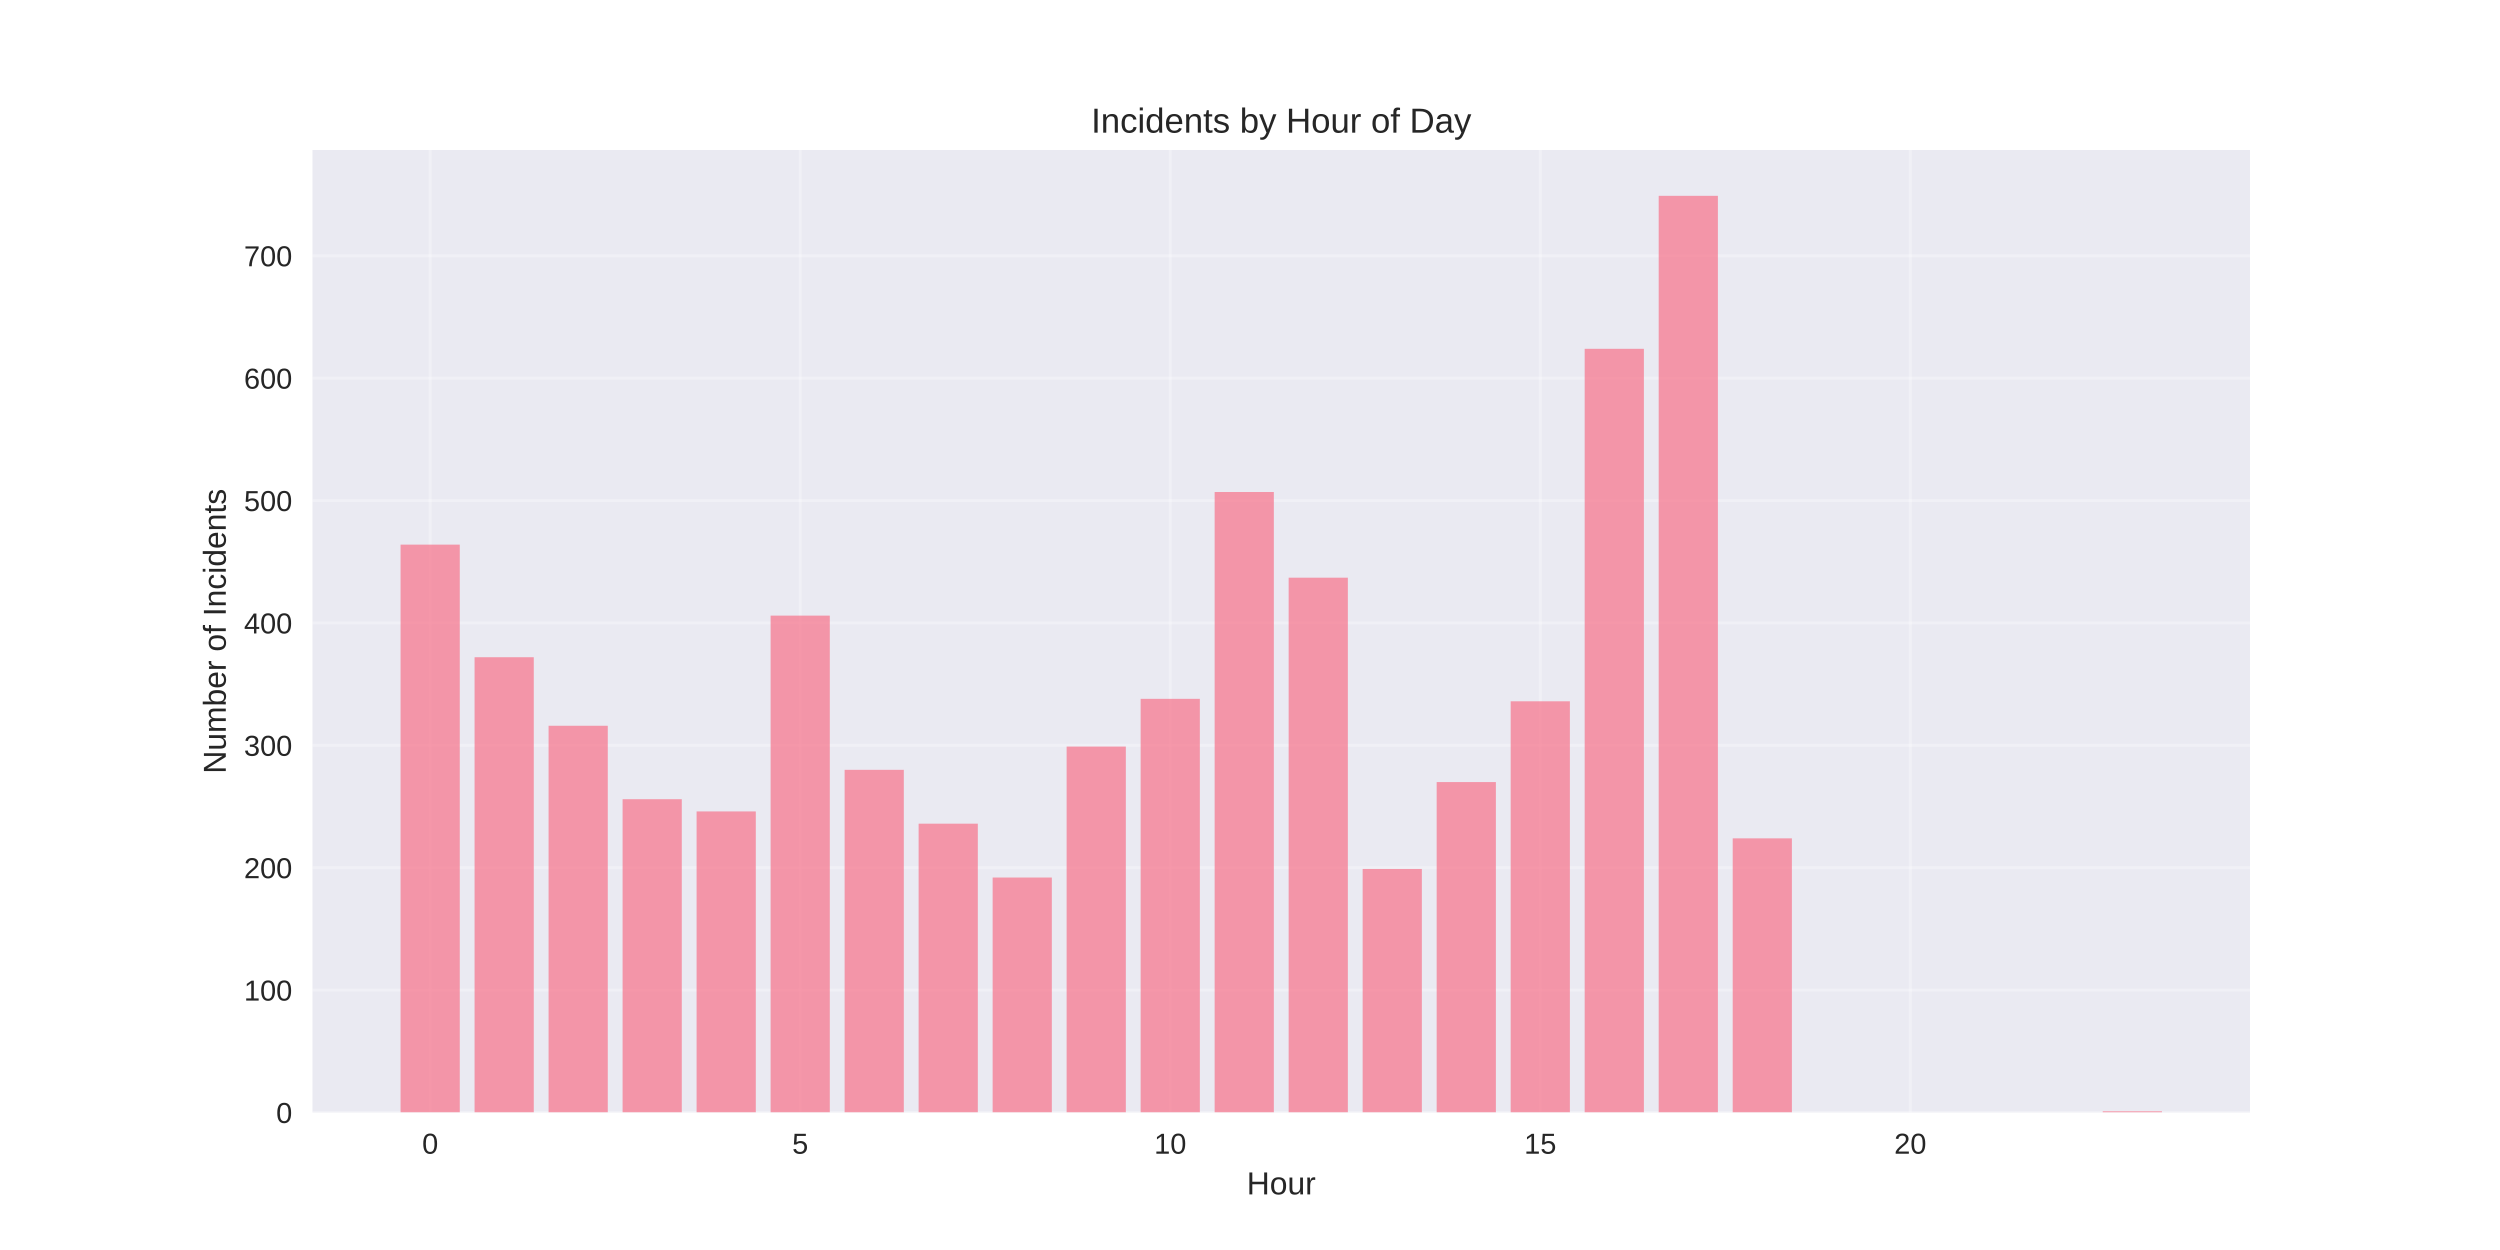
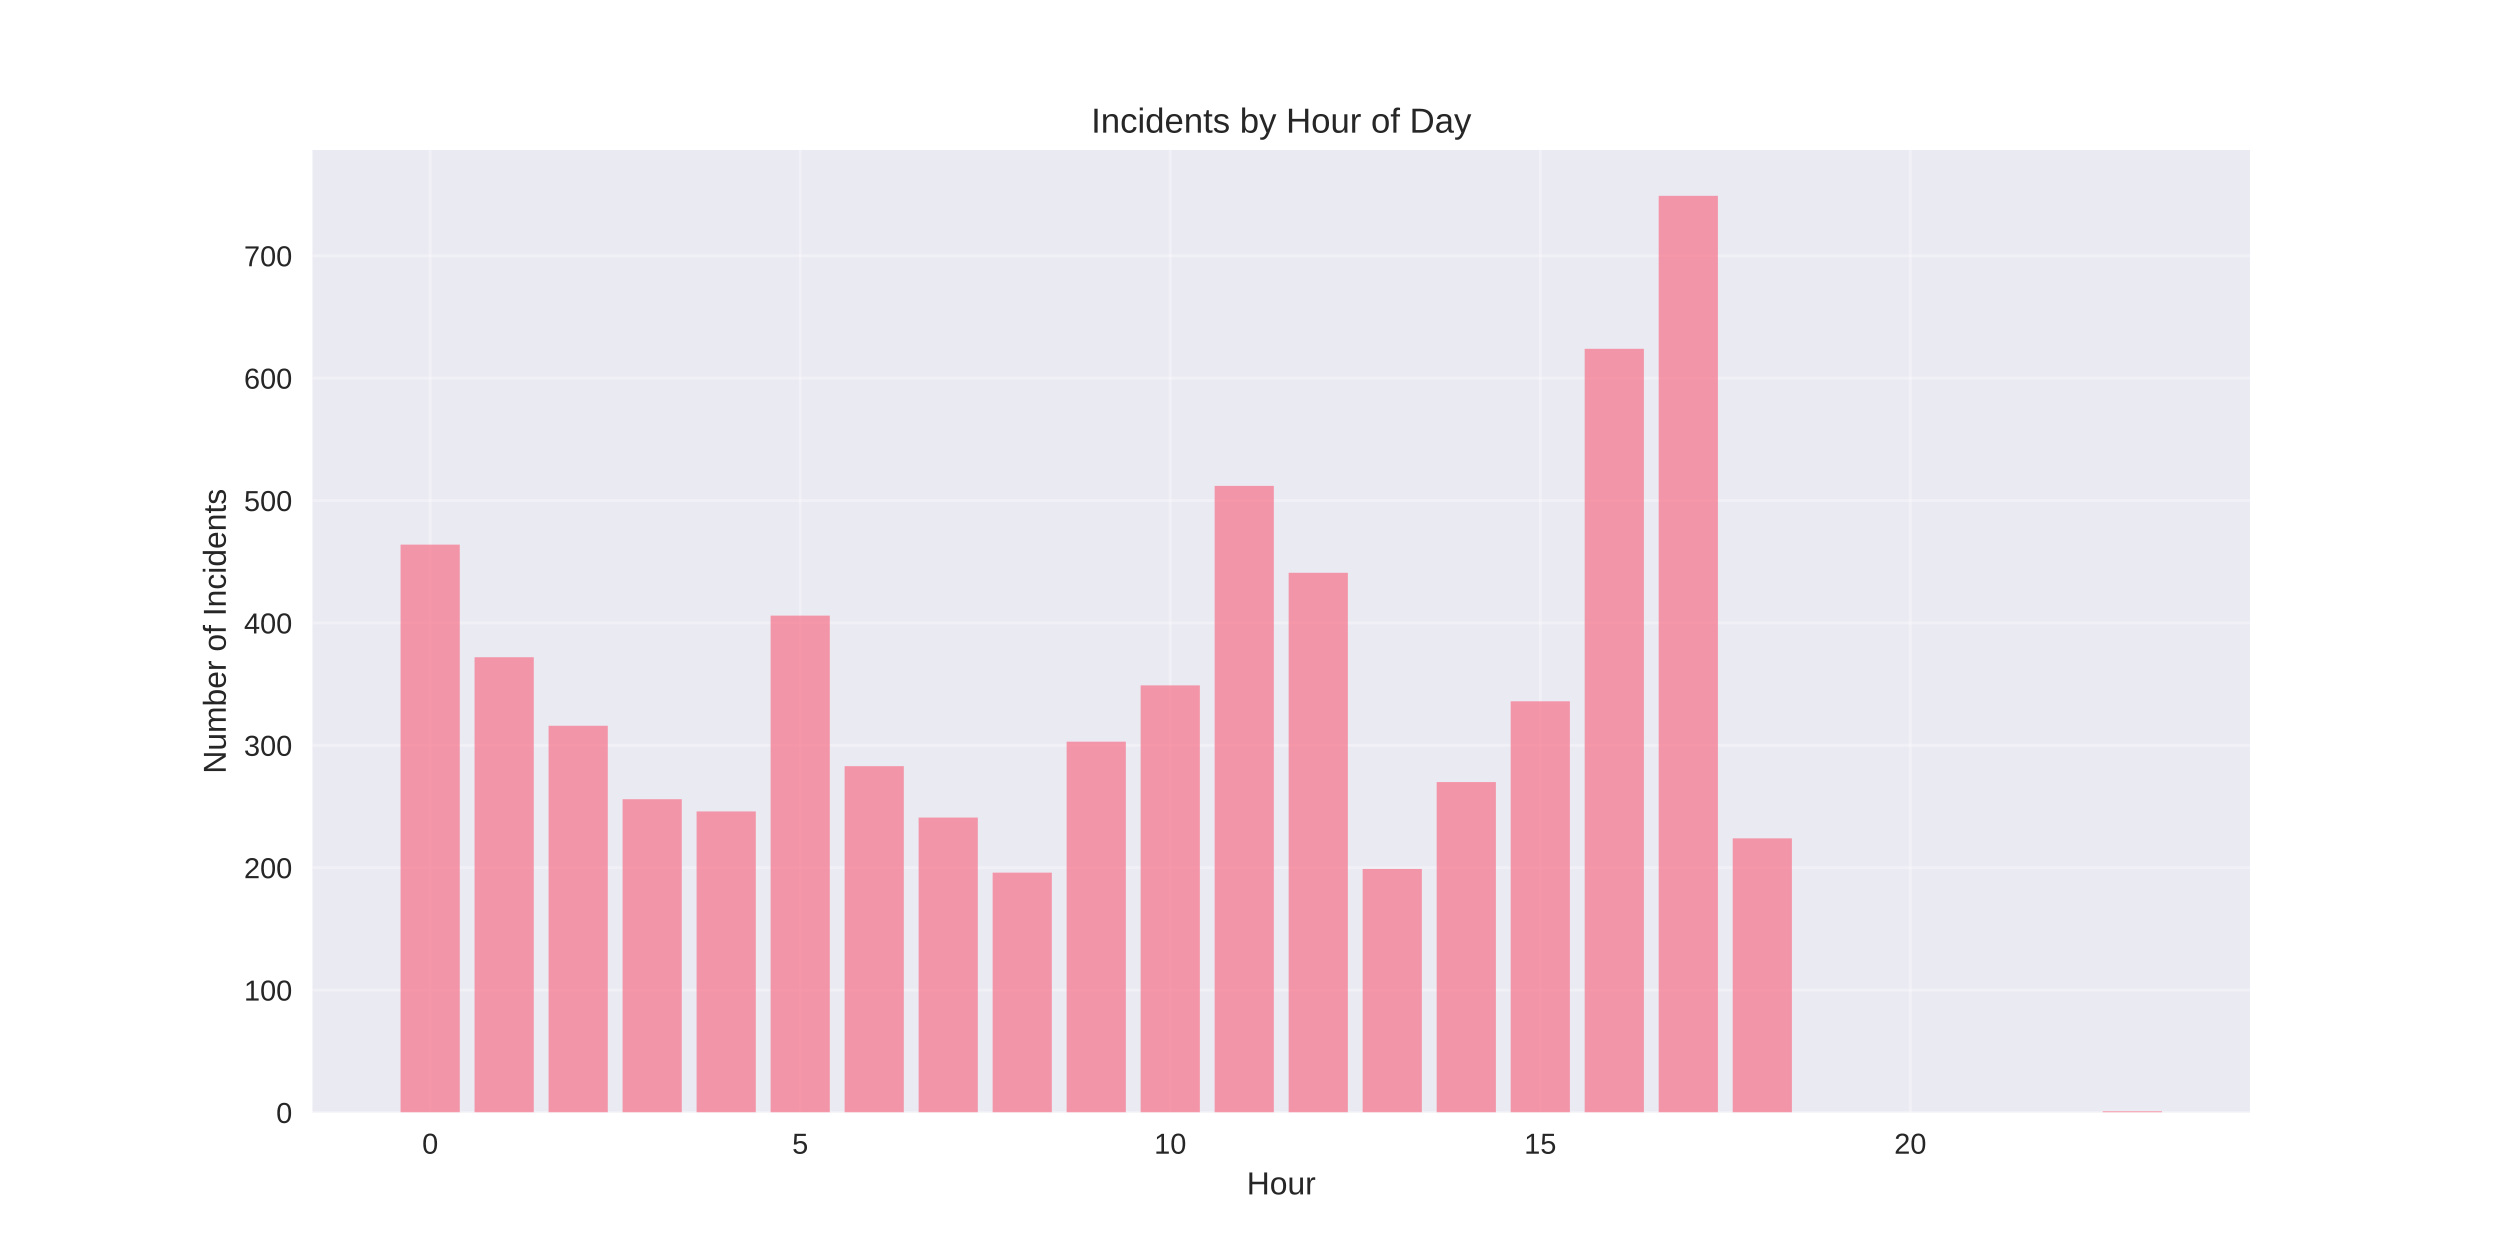
<svg xmlns="http://www.w3.org/2000/svg" width="864pt" height="432pt" viewBox="0 0 864 432" version="1.1">
  <defs>
    <style type="text/css">*{stroke-linejoin: round; stroke-linecap: butt}</style>
  </defs>
  <g id="figure_1">
    <g id="patch_1">
      <path d="M 0 432  L 864 432  L 864 0  L 0 0  z " style="fill: #ffffff" />
    </g>
    <g id="axes_1">
      <g id="patch_2">
        <path d="M 108 384.48  L 777.6 384.48  L 777.6 51.84  L 108 51.84  z " style="fill: #eaeaf2" />
      </g>
      <g id="matplotlib.axis_1">
        <g id="xtick_1">
          <g id="line2d_1">
-             <path d="M 148.667 384.48  L 148.667 51.84  " clip-path="url(#pee085b478d)" style="fill: none; stroke: #ffffff; stroke-opacity: 0.3; stroke-linecap: round" />
+             <path d="M 148.667 384.48  L 148.667 51.84  " clip-path="url(#p64ee2df30e)" style="fill: none; stroke: #ffffff; stroke-opacity: 0.3; stroke-linecap: round" />
          </g>
          <g id="line2d_2" />
          <g id="text_1">
            <text style="fill: #262626; font: 10px 'Arial', 'Liberation Sans', 'DejaVu Sans', 'Bitstream Vera Sans', sans-serif; text-anchor: middle" x="148.667" y="398.727" transform="rotate(-0 148.6671 398.7269)">0</text>
          </g>
        </g>
        <g id="xtick_2">
          <g id="line2d_3">
-             <path d="M 276.551 384.48  L 276.551 51.84  " clip-path="url(#pee085b478d)" style="fill: none; stroke: #ffffff; stroke-opacity: 0.3; stroke-linecap: round" />
+             <path d="M 276.551 384.48  L 276.551 51.84  " clip-path="url(#p64ee2df30e)" style="fill: none; stroke: #ffffff; stroke-opacity: 0.3; stroke-linecap: round" />
          </g>
          <g id="line2d_4" />
          <g id="text_2">
            <text style="fill: #262626; font: 10px 'Arial', 'Liberation Sans', 'DejaVu Sans', 'Bitstream Vera Sans', sans-serif; text-anchor: middle" x="276.551" y="398.727" transform="rotate(-0 276.551 398.7269)">5</text>
          </g>
        </g>
        <g id="xtick_3">
          <g id="line2d_5">
-             <path d="M 404.435 384.48  L 404.435 51.84  " clip-path="url(#pee085b478d)" style="fill: none; stroke: #ffffff; stroke-opacity: 0.3; stroke-linecap: round" />
+             <path d="M 404.435 384.48  L 404.435 51.84  " clip-path="url(#p64ee2df30e)" style="fill: none; stroke: #ffffff; stroke-opacity: 0.3; stroke-linecap: round" />
          </g>
          <g id="line2d_6" />
          <g id="text_3">
            <text style="fill: #262626; font: 10px 'Arial', 'Liberation Sans', 'DejaVu Sans', 'Bitstream Vera Sans', sans-serif; text-anchor: middle" x="404.435" y="398.727" transform="rotate(-0 404.4348 398.7269)">10</text>
          </g>
        </g>
        <g id="xtick_4">
          <g id="line2d_7">
-             <path d="M 532.319 384.48  L 532.319 51.84  " clip-path="url(#pee085b478d)" style="fill: none; stroke: #ffffff; stroke-opacity: 0.3; stroke-linecap: round" />
+             <path d="M 532.319 384.48  L 532.319 51.84  " clip-path="url(#p64ee2df30e)" style="fill: none; stroke: #ffffff; stroke-opacity: 0.3; stroke-linecap: round" />
          </g>
          <g id="line2d_8" />
          <g id="text_4">
            <text style="fill: #262626; font: 10px 'Arial', 'Liberation Sans', 'DejaVu Sans', 'Bitstream Vera Sans', sans-serif; text-anchor: middle" x="532.319" y="398.727" transform="rotate(-0 532.3187 398.7269)">15</text>
          </g>
        </g>
        <g id="xtick_5">
          <g id="line2d_9">
-             <path d="M 660.203 384.48  L 660.203 51.84  " clip-path="url(#pee085b478d)" style="fill: none; stroke: #ffffff; stroke-opacity: 0.3; stroke-linecap: round" />
+             <path d="M 660.203 384.48  L 660.203 51.84  " clip-path="url(#p64ee2df30e)" style="fill: none; stroke: #ffffff; stroke-opacity: 0.3; stroke-linecap: round" />
          </g>
          <g id="line2d_10" />
          <g id="text_5">
            <text style="fill: #262626; font: 10px 'Arial', 'Liberation Sans', 'DejaVu Sans', 'Bitstream Vera Sans', sans-serif; text-anchor: middle" x="660.203" y="398.727" transform="rotate(-0 660.2026 398.7269)">20</text>
          </g>
        </g>
        <g id="text_6">
          <text style="fill: #262626; font: 11px 'Arial', 'Liberation Sans', 'DejaVu Sans', 'Bitstream Vera Sans', sans-serif; text-anchor: middle" x="442.8" y="412.773" transform="rotate(-0 442.8 412.7734)">Hour</text>
        </g>
      </g>
      <g id="matplotlib.axis_2">
        <g id="ytick_1">
          <g id="line2d_11">
-             <path d="M 108 384.48  L 777.6 384.48  " clip-path="url(#pee085b478d)" style="fill: none; stroke: #ffffff; stroke-opacity: 0.3; stroke-linecap: round" />
+             <path d="M 108 384.48  L 777.6 384.48  " clip-path="url(#p64ee2df30e)" style="fill: none; stroke: #ffffff; stroke-opacity: 0.3; stroke-linecap: round" />
          </g>
          <g id="line2d_12" />
          <g id="text_7">
            <text style="fill: #262626; font: 10px 'Arial', 'Liberation Sans', 'DejaVu Sans', 'Bitstream Vera Sans', sans-serif; text-anchor: end" x="101" y="388.103" transform="rotate(-0 101 388.1034)">0</text>
          </g>
        </g>
        <g id="ytick_2">
          <g id="line2d_13">
-             <path d="M 108 342.184  L 777.6 342.184  " clip-path="url(#pee085b478d)" style="fill: none; stroke: #ffffff; stroke-opacity: 0.3; stroke-linecap: round" />
+             <path d="M 108 342.184  L 777.6 342.184  " clip-path="url(#p64ee2df30e)" style="fill: none; stroke: #ffffff; stroke-opacity: 0.3; stroke-linecap: round" />
          </g>
          <g id="line2d_14" />
          <g id="text_8">
            <text style="fill: #262626; font: 10px 'Arial', 'Liberation Sans', 'DejaVu Sans', 'Bitstream Vera Sans', sans-serif; text-anchor: end" x="101" y="345.807" transform="rotate(-0 101 345.807)">100</text>
          </g>
        </g>
        <g id="ytick_3">
          <g id="line2d_15">
-             <path d="M 108 299.887  L 777.6 299.887  " clip-path="url(#pee085b478d)" style="fill: none; stroke: #ffffff; stroke-opacity: 0.3; stroke-linecap: round" />
+             <path d="M 108 299.887  L 777.6 299.887  " clip-path="url(#p64ee2df30e)" style="fill: none; stroke: #ffffff; stroke-opacity: 0.3; stroke-linecap: round" />
          </g>
          <g id="line2d_16" />
          <g id="text_9">
            <text style="fill: #262626; font: 10px 'Arial', 'Liberation Sans', 'DejaVu Sans', 'Bitstream Vera Sans', sans-serif; text-anchor: end" x="101" y="303.511" transform="rotate(-0 101 303.5106)">200</text>
          </g>
        </g>
        <g id="ytick_4">
          <g id="line2d_17">
-             <path d="M 108 257.591  L 777.6 257.591  " clip-path="url(#pee085b478d)" style="fill: none; stroke: #ffffff; stroke-opacity: 0.3; stroke-linecap: round" />
+             <path d="M 108 257.591  L 777.6 257.591  " clip-path="url(#p64ee2df30e)" style="fill: none; stroke: #ffffff; stroke-opacity: 0.3; stroke-linecap: round" />
          </g>
          <g id="line2d_18" />
          <g id="text_10">
            <text style="fill: #262626; font: 10px 'Arial', 'Liberation Sans', 'DejaVu Sans', 'Bitstream Vera Sans', sans-serif; text-anchor: end" x="101" y="261.214" transform="rotate(-0 101 261.2143)">300</text>
          </g>
        </g>
        <g id="ytick_5">
          <g id="line2d_19">
-             <path d="M 108 215.294  L 777.6 215.294  " clip-path="url(#pee085b478d)" style="fill: none; stroke: #ffffff; stroke-opacity: 0.3; stroke-linecap: round" />
+             <path d="M 108 215.294  L 777.6 215.294  " clip-path="url(#p64ee2df30e)" style="fill: none; stroke: #ffffff; stroke-opacity: 0.3; stroke-linecap: round" />
          </g>
          <g id="line2d_20" />
          <g id="text_11">
            <text style="fill: #262626; font: 10px 'Arial', 'Liberation Sans', 'DejaVu Sans', 'Bitstream Vera Sans', sans-serif; text-anchor: end" x="101" y="218.918" transform="rotate(-0 101 218.9179)">400</text>
          </g>
        </g>
        <g id="ytick_6">
          <g id="line2d_21">
-             <path d="M 108 172.998  L 777.6 172.998  " clip-path="url(#pee085b478d)" style="fill: none; stroke: #ffffff; stroke-opacity: 0.3; stroke-linecap: round" />
+             <path d="M 108 172.998  L 777.6 172.998  " clip-path="url(#p64ee2df30e)" style="fill: none; stroke: #ffffff; stroke-opacity: 0.3; stroke-linecap: round" />
          </g>
          <g id="line2d_22" />
          <g id="text_12">
            <text style="fill: #262626; font: 10px 'Arial', 'Liberation Sans', 'DejaVu Sans', 'Bitstream Vera Sans', sans-serif; text-anchor: end" x="101" y="176.621" transform="rotate(-0 101 176.6215)">500</text>
          </g>
        </g>
        <g id="ytick_7">
          <g id="line2d_23">
-             <path d="M 108 130.702  L 777.6 130.702  " clip-path="url(#pee085b478d)" style="fill: none; stroke: #ffffff; stroke-opacity: 0.3; stroke-linecap: round" />
+             <path d="M 108 130.702  L 777.6 130.702  " clip-path="url(#p64ee2df30e)" style="fill: none; stroke: #ffffff; stroke-opacity: 0.3; stroke-linecap: round" />
          </g>
          <g id="line2d_24" />
          <g id="text_13">
            <text style="fill: #262626; font: 10px 'Arial', 'Liberation Sans', 'DejaVu Sans', 'Bitstream Vera Sans', sans-serif; text-anchor: end" x="101" y="134.325" transform="rotate(-0 101 134.3251)">600</text>
          </g>
        </g>
        <g id="ytick_8">
          <g id="line2d_25">
-             <path d="M 108 88.405  L 777.6 88.405  " clip-path="url(#pee085b478d)" style="fill: none; stroke: #ffffff; stroke-opacity: 0.3; stroke-linecap: round" />
+             <path d="M 108 88.405  L 777.6 88.405  " clip-path="url(#p64ee2df30e)" style="fill: none; stroke: #ffffff; stroke-opacity: 0.3; stroke-linecap: round" />
          </g>
          <g id="line2d_26" />
          <g id="text_14">
            <text style="fill: #262626; font: 10px 'Arial', 'Liberation Sans', 'DejaVu Sans', 'Bitstream Vera Sans', sans-serif; text-anchor: end" x="101" y="92.029" transform="rotate(-0 101 92.02867)">700</text>
          </g>
        </g>
        <g id="text_15">
          <text style="fill: #262626; font: 11px 'Arial', 'Liberation Sans', 'DejaVu Sans', 'Bitstream Vera Sans', sans-serif; text-anchor: middle" x="78.035" y="218.16" transform="rotate(-90 78.03469 218.16)">Number of Incidents</text>
        </g>
      </g>
      <g id="patch_3">
-         <path d="M 138.436 384.48  L 158.898 384.48  L 158.898 188.225  L 138.436 188.225  z " clip-path="url(#pee085b478d)" style="fill: #f77189; opacity: 0.7" />
+         <path d="M 138.436 384.48  L 158.898 384.48  L 158.898 188.225  L 138.436 188.225  z " clip-path="url(#p64ee2df30e)" style="fill: #f77189; opacity: 0.7" />
      </g>
      <g id="patch_4">
-         <path d="M 164.013 384.48  L 184.475 384.48  L 184.475 227.137  L 164.013 227.137  z " clip-path="url(#pee085b478d)" style="fill: #f77189; opacity: 0.7" />
+         <path d="M 164.013 384.48  L 184.475 384.48  L 184.475 227.137  L 164.013 227.137  z " clip-path="url(#p64ee2df30e)" style="fill: #f77189; opacity: 0.7" />
      </g>
      <g id="patch_5">
-         <path d="M 189.59 384.48  L 210.051 384.48  L 210.051 250.823  L 189.59 250.823  z " clip-path="url(#pee085b478d)" style="fill: #f77189; opacity: 0.7" />
+         <path d="M 189.59 384.48  L 210.051 384.48  L 210.051 250.823  L 189.59 250.823  z " clip-path="url(#p64ee2df30e)" style="fill: #f77189; opacity: 0.7" />
      </g>
      <g id="patch_6">
-         <path d="M 215.167 384.48  L 235.628 384.48  L 235.628 276.201  L 215.167 276.201  z " clip-path="url(#pee085b478d)" style="fill: #f77189; opacity: 0.7" />
+         <path d="M 215.167 384.48  L 235.628 384.48  L 235.628 276.201  L 215.167 276.201  z " clip-path="url(#p64ee2df30e)" style="fill: #f77189; opacity: 0.7" />
      </g>
      <g id="patch_7">
-         <path d="M 240.743 384.48  L 261.205 384.48  L 261.205 280.431  L 240.743 280.431  z " clip-path="url(#pee085b478d)" style="fill: #f77189; opacity: 0.7" />
+         <path d="M 240.743 384.48  L 261.205 384.48  L 261.205 280.431  L 240.743 280.431  z " clip-path="url(#p64ee2df30e)" style="fill: #f77189; opacity: 0.7" />
      </g>
      <g id="patch_8">
-         <path d="M 266.32 384.48  L 286.782 384.48  L 286.782 212.757  L 266.32 212.757  z " clip-path="url(#pee085b478d)" style="fill: #f77189; opacity: 0.7" />
+         <path d="M 266.32 384.48  L 286.782 384.48  L 286.782 212.757  L 266.32 212.757  z " clip-path="url(#p64ee2df30e)" style="fill: #f77189; opacity: 0.7" />
      </g>
      <g id="patch_9">
-         <path d="M 291.897 384.48  L 312.358 384.48  L 312.358 266.05  L 291.897 266.05  z " clip-path="url(#pee085b478d)" style="fill: #f77189; opacity: 0.7" />
+         <path d="M 291.897 384.48  L 312.358 384.48  L 312.358 264.781  L 291.897 264.781  z " clip-path="url(#p64ee2df30e)" style="fill: #f77189; opacity: 0.7" />
      </g>
      <g id="patch_10">
-         <path d="M 317.474 384.48  L 337.935 384.48  L 337.935 284.661  L 317.474 284.661  z " clip-path="url(#pee085b478d)" style="fill: #f77189; opacity: 0.7" />
+         <path d="M 317.474 384.48  L 337.935 384.48  L 337.935 282.546  L 317.474 282.546  z " clip-path="url(#p64ee2df30e)" style="fill: #f77189; opacity: 0.7" />
      </g>
      <g id="patch_11">
-         <path d="M 343.051 384.48  L 363.512 384.48  L 363.512 303.271  L 343.051 303.271  z " clip-path="url(#pee085b478d)" style="fill: #f77189; opacity: 0.7" />
+         <path d="M 343.051 384.48  L 363.512 384.48  L 363.512 301.579  L 343.051 301.579  z " clip-path="url(#p64ee2df30e)" style="fill: #f77189; opacity: 0.7" />
      </g>
      <g id="patch_12">
-         <path d="M 368.627 384.48  L 389.089 384.48  L 389.089 258.014  L 368.627 258.014  z " clip-path="url(#pee085b478d)" style="fill: #f77189; opacity: 0.7" />
+         <path d="M 368.627 384.48  L 389.089 384.48  L 389.089 256.322  L 368.627 256.322  z " clip-path="url(#p64ee2df30e)" style="fill: #f77189; opacity: 0.7" />
      </g>
      <g id="patch_13">
-         <path d="M 394.204 384.48  L 414.666 384.48  L 414.666 241.518  L 394.204 241.518  z " clip-path="url(#pee085b478d)" style="fill: #f77189; opacity: 0.7" />
+         <path d="M 394.204 384.48  L 414.666 384.48  L 414.666 236.866  L 394.204 236.866  z " clip-path="url(#p64ee2df30e)" style="fill: #f77189; opacity: 0.7" />
      </g>
      <g id="patch_14">
-         <path d="M 419.781 384.48  L 440.242 384.48  L 440.242 170.037  L 419.781 170.037  z " clip-path="url(#pee085b478d)" style="fill: #f77189; opacity: 0.7" />
+         <path d="M 419.781 384.48  L 440.242 384.48  L 440.242 167.922  L 419.781 167.922  z " clip-path="url(#p64ee2df30e)" style="fill: #f77189; opacity: 0.7" />
      </g>
      <g id="patch_15">
-         <path d="M 445.358 384.48  L 465.819 384.48  L 465.819 199.645  L 445.358 199.645  z " clip-path="url(#pee085b478d)" style="fill: #f77189; opacity: 0.7" />
+         <path d="M 445.358 384.48  L 465.819 384.48  L 465.819 197.953  L 445.358 197.953  z " clip-path="url(#p64ee2df30e)" style="fill: #f77189; opacity: 0.7" />
      </g>
      <g id="patch_16">
-         <path d="M 470.934 384.48  L 491.396 384.48  L 491.396 300.31  L 470.934 300.31  z " clip-path="url(#pee085b478d)" style="fill: #f77189; opacity: 0.7" />
+         <path d="M 470.934 384.48  L 491.396 384.48  L 491.396 300.31  L 470.934 300.31  z " clip-path="url(#p64ee2df30e)" style="fill: #f77189; opacity: 0.7" />
      </g>
      <g id="patch_17">
-         <path d="M 496.511 384.48  L 516.973 384.48  L 516.973 270.28  L 496.511 270.28  z " clip-path="url(#pee085b478d)" style="fill: #f77189; opacity: 0.7" />
+         <path d="M 496.511 384.48  L 516.973 384.48  L 516.973 270.28  L 496.511 270.28  z " clip-path="url(#p64ee2df30e)" style="fill: #f77189; opacity: 0.7" />
      </g>
      <g id="patch_18">
-         <path d="M 522.088 384.48  L 542.549 384.48  L 542.549 242.364  L 522.088 242.364  z " clip-path="url(#pee085b478d)" style="fill: #f77189; opacity: 0.7" />
+         <path d="M 522.088 384.48  L 542.549 384.48  L 542.549 242.364  L 522.088 242.364  z " clip-path="url(#p64ee2df30e)" style="fill: #f77189; opacity: 0.7" />
      </g>
      <g id="patch_19">
-         <path d="M 547.665 384.48  L 568.126 384.48  L 568.126 120.55  L 547.665 120.55  z " clip-path="url(#pee085b478d)" style="fill: #f77189; opacity: 0.7" />
+         <path d="M 547.665 384.48  L 568.126 384.48  L 568.126 120.55  L 547.665 120.55  z " clip-path="url(#p64ee2df30e)" style="fill: #f77189; opacity: 0.7" />
      </g>
      <g id="patch_20">
-         <path d="M 573.242 384.48  L 593.703 384.48  L 593.703 67.68  L 573.242 67.68  z " clip-path="url(#pee085b478d)" style="fill: #f77189; opacity: 0.7" />
+         <path d="M 573.242 384.48  L 593.703 384.48  L 593.703 67.68  L 573.242 67.68  z " clip-path="url(#p64ee2df30e)" style="fill: #f77189; opacity: 0.7" />
      </g>
      <g id="patch_21">
-         <path d="M 598.818 384.48  L 619.28 384.48  L 619.28 289.736  L 598.818 289.736  z " clip-path="url(#pee085b478d)" style="fill: #f77189; opacity: 0.7" />
+         <path d="M 598.818 384.48  L 619.28 384.48  L 619.28 289.736  L 598.818 289.736  z " clip-path="url(#p64ee2df30e)" style="fill: #f77189; opacity: 0.7" />
      </g>
      <g id="patch_22">
-         <path d="M 726.702 384.48  L 747.164 384.48  L 747.164 384.057  L 726.702 384.057  z " clip-path="url(#pee085b478d)" style="fill: #f77189; opacity: 0.7" />
+         <path d="M 726.702 384.48  L 747.164 384.48  L 747.164 384.057  L 726.702 384.057  z " clip-path="url(#p64ee2df30e)" style="fill: #f77189; opacity: 0.7" />
      </g>
      <g id="patch_23">
        <path d="M 108 384.48  L 108 51.84  " style="fill: none" />
      </g>
      <g id="patch_24">
        <path d="M 777.6 384.48  L 777.6 51.84  " style="fill: none" />
      </g>
      <g id="patch_25">
        <path d="M 108 384.48  L 777.6 384.48  " style="fill: none" />
      </g>
      <g id="patch_26">
        <path d="M 108 51.84  L 777.6 51.84  " style="fill: none" />
      </g>
      <g id="text_16">
        <text style="fill: #262626; font: 12px 'Arial', 'Liberation Sans', 'DejaVu Sans', 'Bitstream Vera Sans', sans-serif; text-anchor: middle" x="442.8" y="45.84" transform="rotate(-0 442.8 45.84)">Incidents by Hour of Day</text>
      </g>
    </g>
  </g>
  <defs>
-     <clipPath id="pee085b478d">
+     <clipPath id="p64ee2df30e">
      <rect x="108" y="51.84" width="669.6" height="332.64" />
    </clipPath>
  </defs>
</svg>
